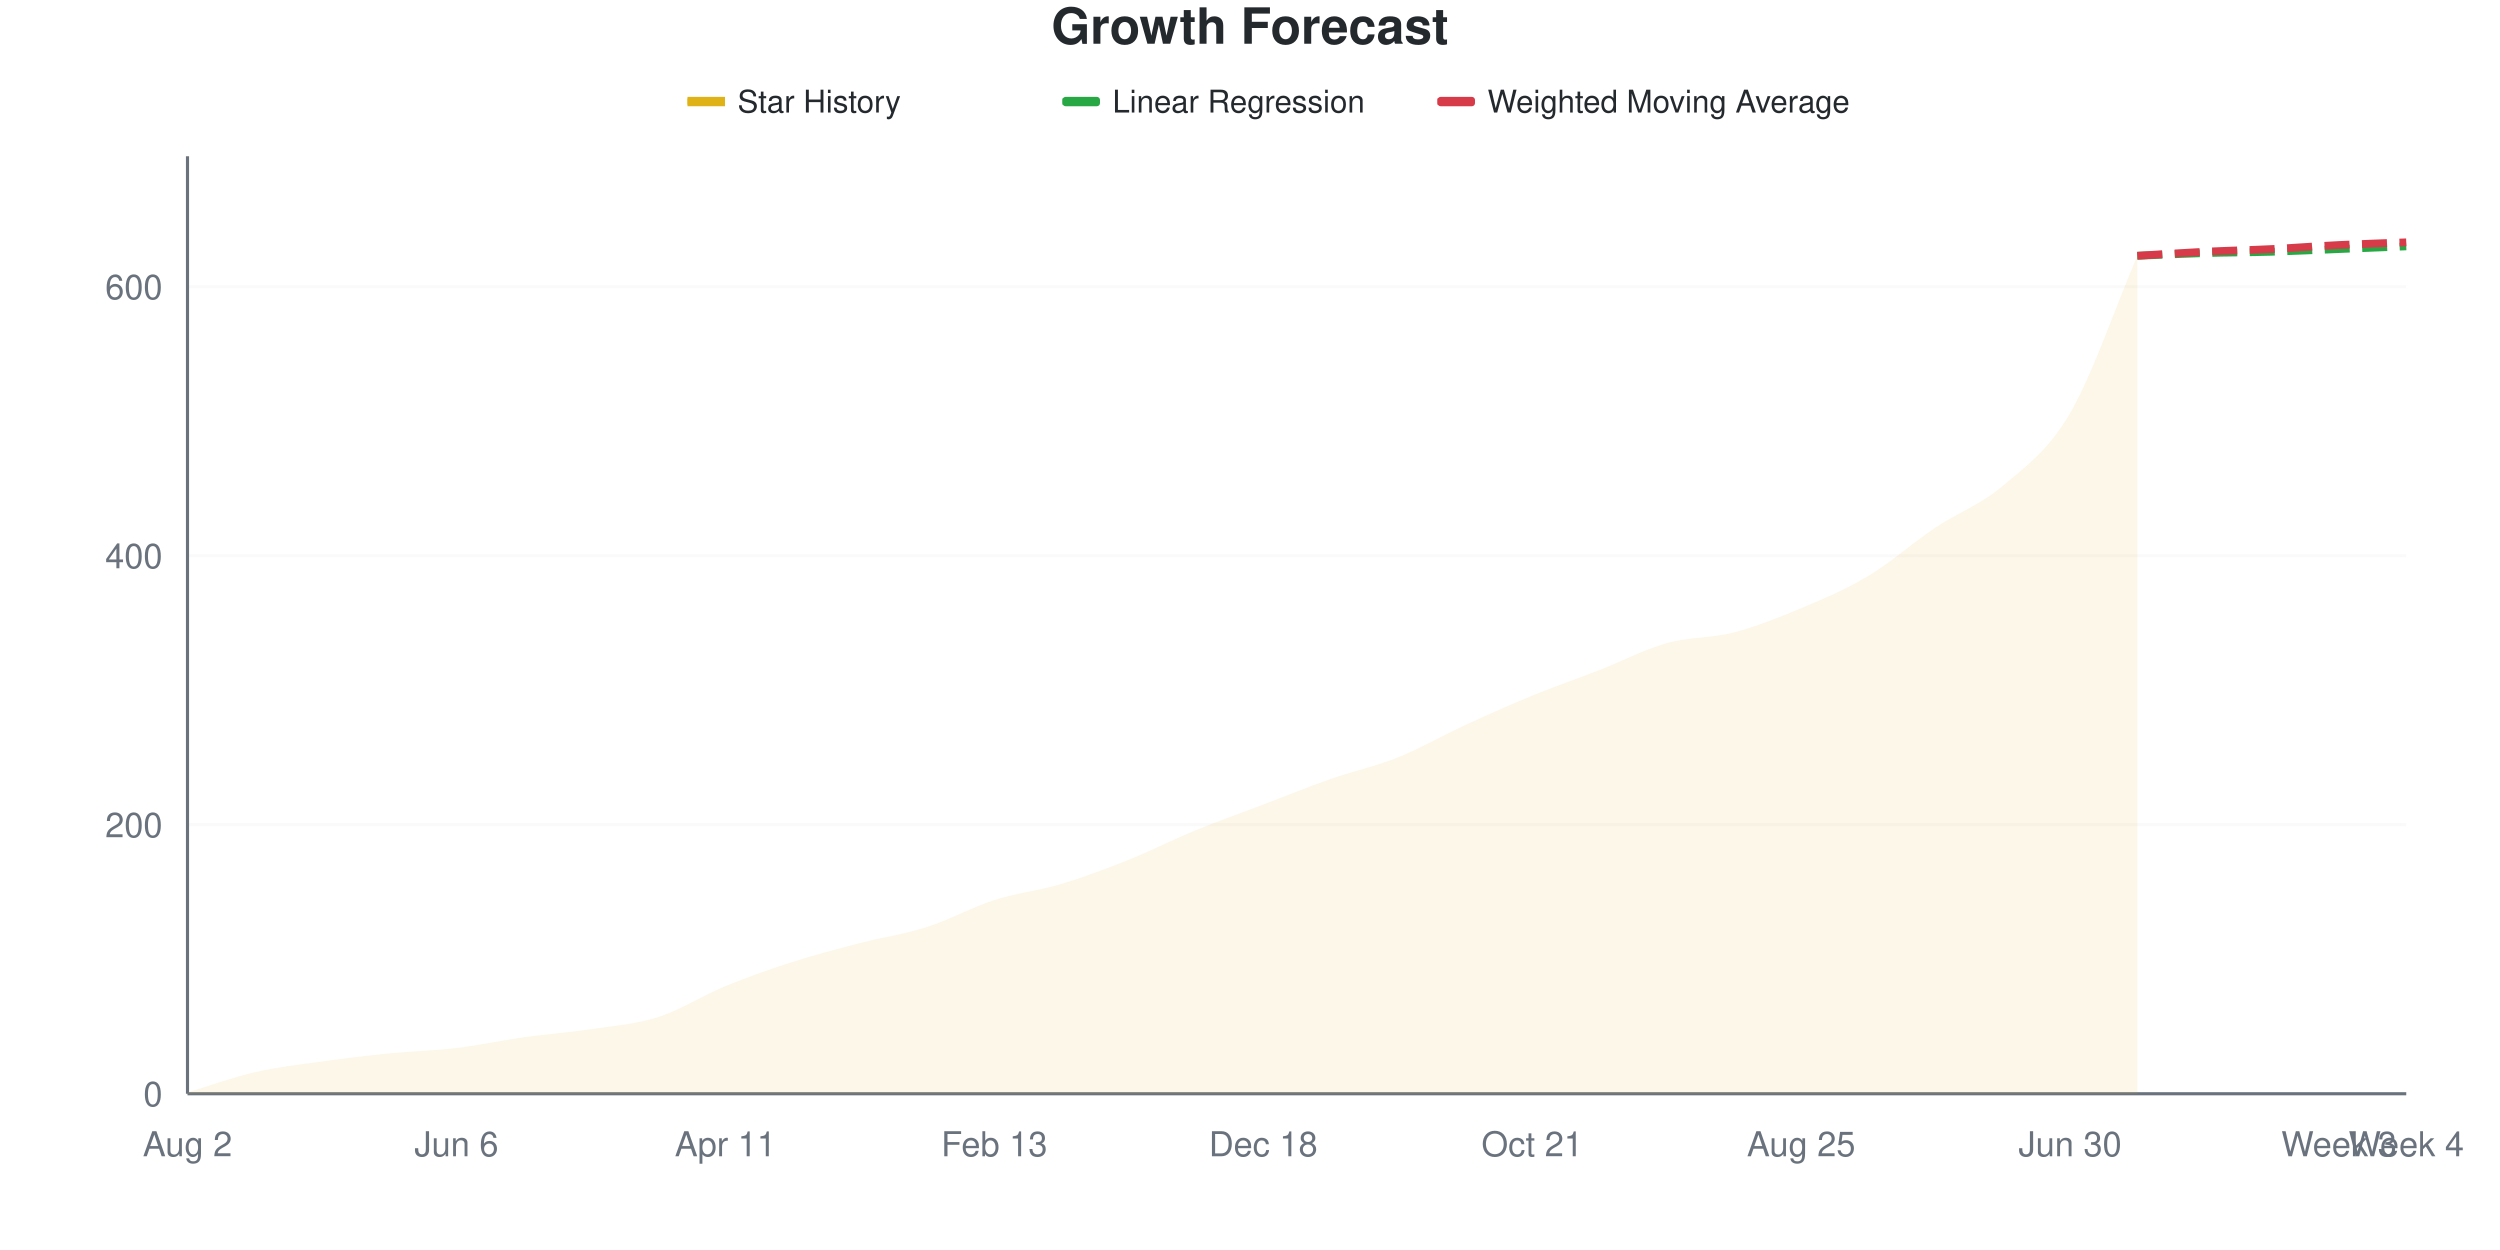
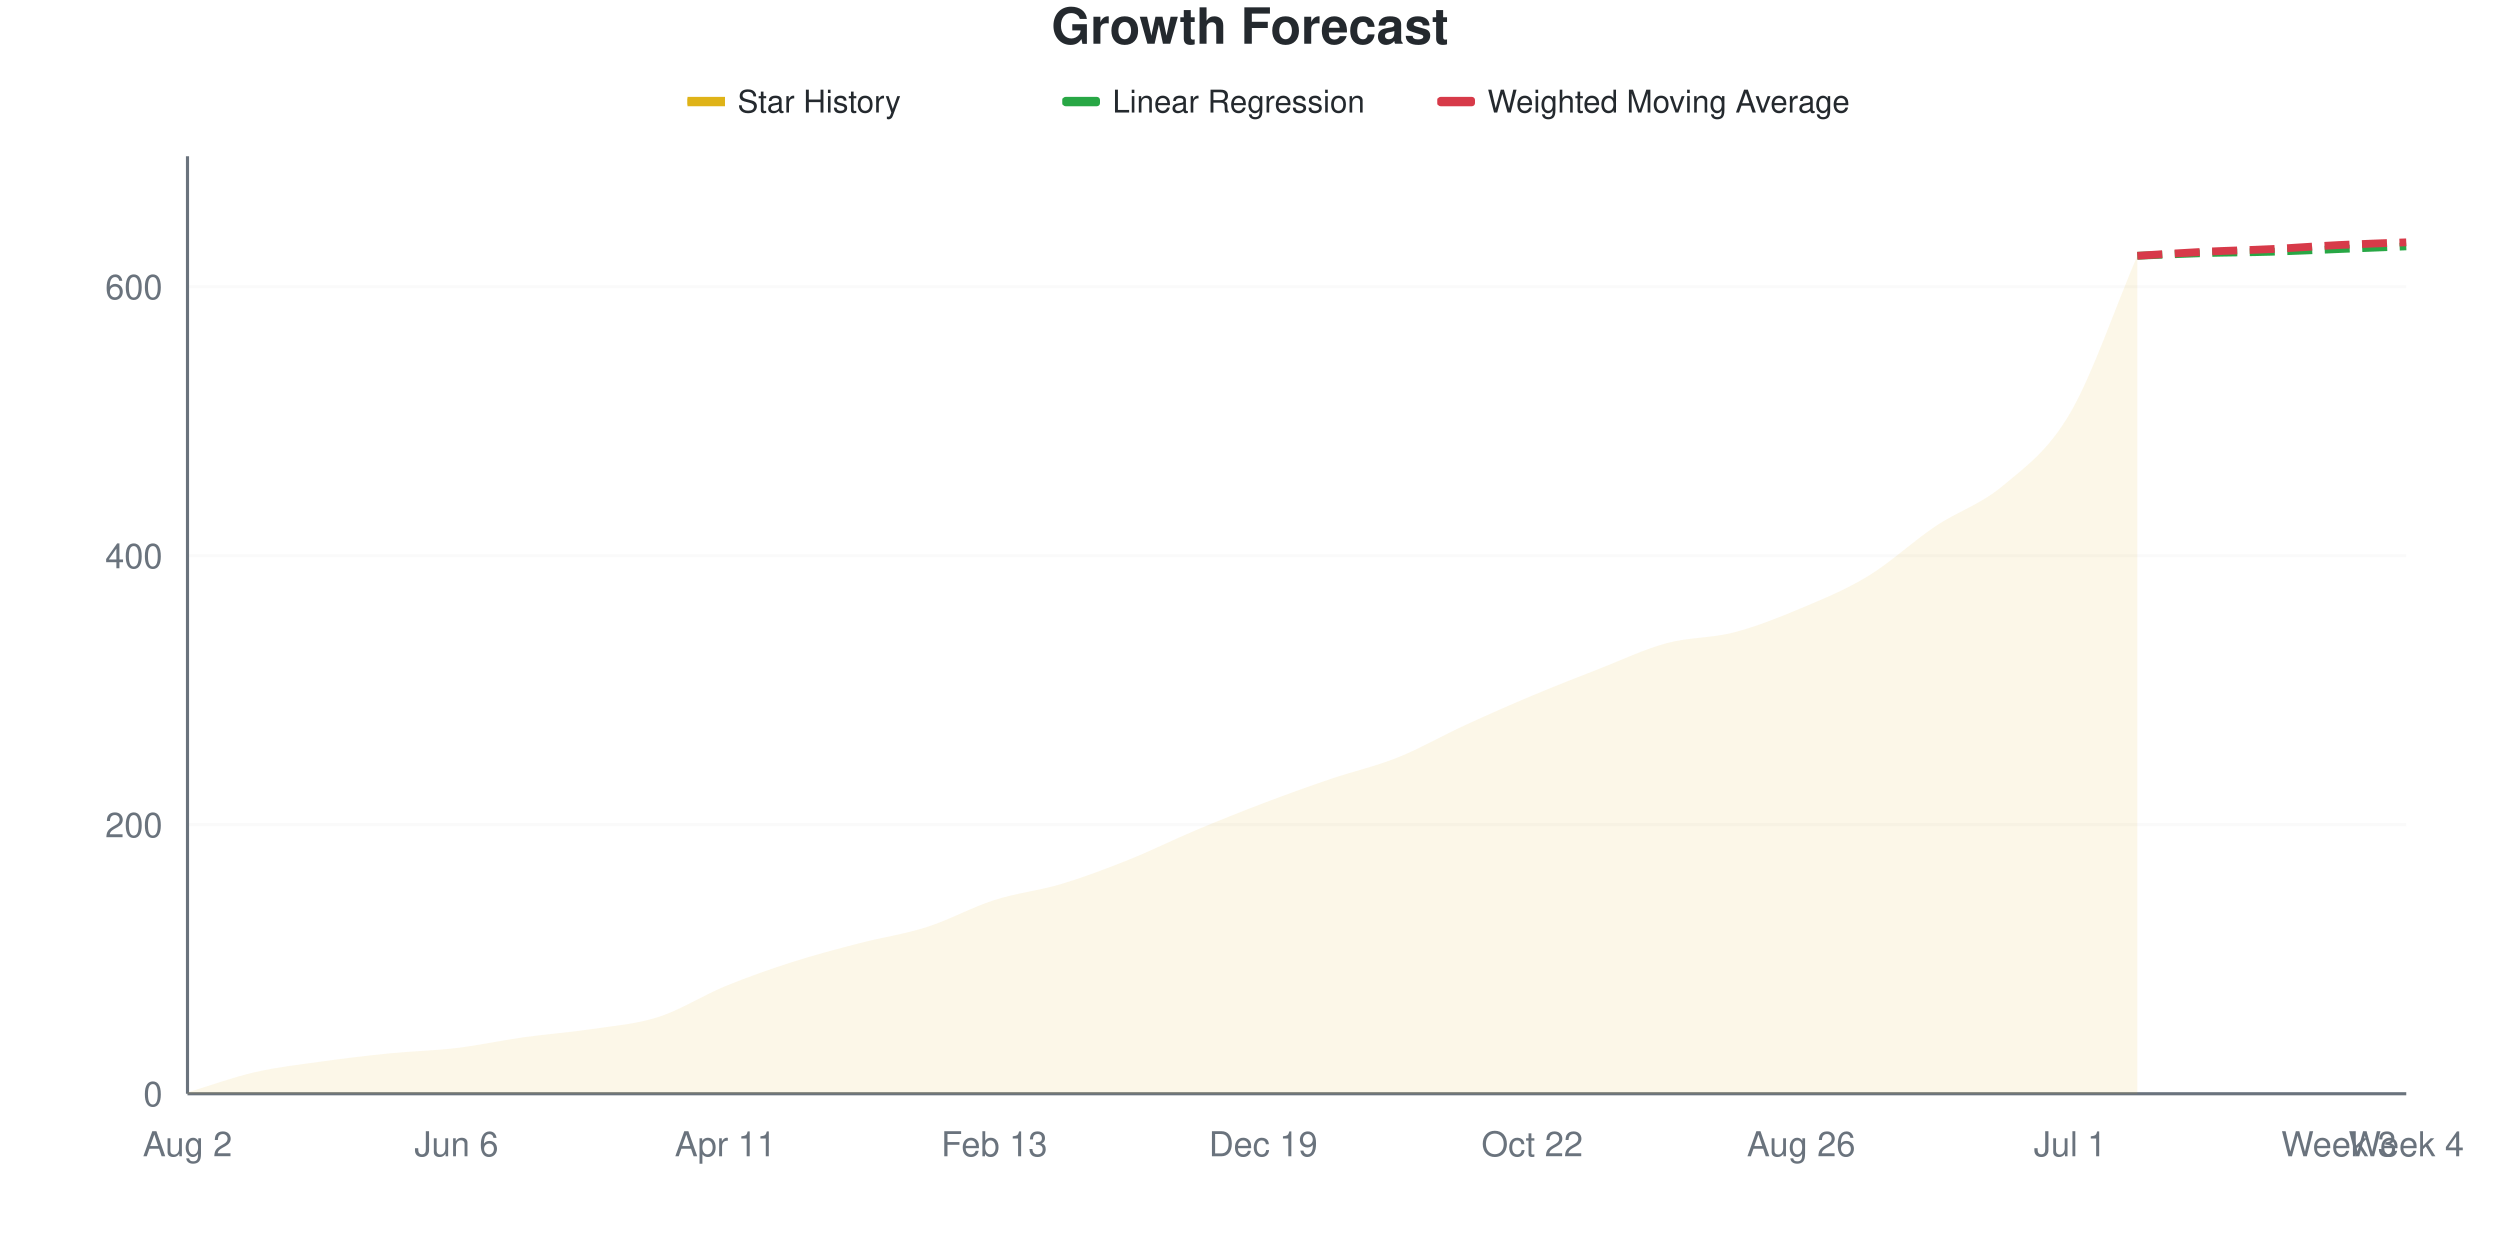
<svg xmlns="http://www.w3.org/2000/svg" viewBox="0 0 800 400" width="800" height="400">
  <style>
    @keyframes drawLine {
      to { stroke-dashoffset: 0; }
    }
    @keyframes fadeInPoint {
      from { opacity: 0; }
      to { opacity: 1; }
    }
    .data-line-0 {
      stroke-dasharray: 1058;
      stroke-dashoffset: 1058;
      animation: drawLine 2s ease-out forwards;
    }
    .data-point {
      opacity: 0;
      animation: fadeInPoint 0.5s ease-out forwards;
    }
    .chart-bg { fill: #fff; }
    .chart-text { fill: #24292e; }
    .chart-muted { fill: #6a737d; }
    .chart-grid { stroke: #eee; }
    .chart-axis { stroke: #6a737d; }
    @media (prefers-color-scheme: dark) {
      .chart-bg { fill: #0d1117; }
      .chart-text { fill: #e6edf3; }
      .chart-muted { fill: #8b949e; }
      .chart-grid { stroke: #21262d; }
      .chart-axis { stroke: #8b949e; }
    }
  </style>
  <rect width="800" height="400" class="chart-bg" />
  <text x="400" y="14" text-anchor="middle" class="chart-text" font-size="16" font-weight="bold" font-family="-apple-system, BlinkMacSystemFont, 'Segoe UI', Helvetica, Arial, sans-serif">Growth Forecast</text>
  <g class="legend">
    <rect x="220" y="31" width="12" height="3" fill="#dfb317" />
    <line x1="220" y1="32.5" x2="232" y2="32.5" stroke="#dfb317" stroke-width="2" />
    <text x="236" y="36" class="chart-text" font-size="10" font-family="-apple-system, BlinkMacSystemFont, 'Segoe UI', Helvetica, Arial, sans-serif">Star History</text>
    <rect x="340" y="31" width="12" height="3" fill="#28a745" rx="1" />
    <line x1="340" y1="32.5" x2="352" y2="32.5" stroke="#28a745" stroke-width="2" stroke-dasharray="4,2" />
    <text x="356" y="36" class="chart-text" font-size="10" font-family="-apple-system, BlinkMacSystemFont, 'Segoe UI', Helvetica, Arial, sans-serif">Linear Regression</text>
    <rect x="460" y="31" width="12" height="3" fill="#d73a49" rx="1" />
    <line x1="460" y1="32.5" x2="472" y2="32.5" stroke="#d73a49" stroke-width="2" stroke-dasharray="4,2" />
    <text x="476" y="36" class="chart-text" font-size="10" font-family="-apple-system, BlinkMacSystemFont, 'Segoe UI', Helvetica, Arial, sans-serif">Weighted Moving Average</text>
  </g>
  <g class="grid">
    <line x1="60" y1="350" x2="770" y2="350" class="chart-grid" stroke-opacity="0.3" />
    <text x="52" y="354" text-anchor="end" class="chart-muted" font-size="11" font-family="-apple-system, BlinkMacSystemFont, 'Segoe UI', Helvetica, Arial, sans-serif">0</text>
    <line x1="60" y1="263.917" x2="770" y2="263.917" class="chart-grid" stroke-opacity="0.3" />
    <text x="52" y="267.917" text-anchor="end" class="chart-muted" font-size="11" font-family="-apple-system, BlinkMacSystemFont, 'Segoe UI', Helvetica, Arial, sans-serif">200</text>
    <line x1="60" y1="177.834" x2="770" y2="177.834" class="chart-grid" stroke-opacity="0.3" />
    <text x="52" y="181.834" text-anchor="end" class="chart-muted" font-size="11" font-family="-apple-system, BlinkMacSystemFont, 'Segoe UI', Helvetica, Arial, sans-serif">400</text>
    <line x1="60" y1="91.75" x2="770" y2="91.75" class="chart-grid" stroke-opacity="0.3" />
    <text x="52" y="95.75" text-anchor="end" class="chart-muted" font-size="11" font-family="-apple-system, BlinkMacSystemFont, 'Segoe UI', Helvetica, Arial, sans-serif">600</text>
  </g>
  <g class="milestones">
    
  </g>
  <g class="x-axis">
    <text x="60" y="370" text-anchor="middle" class="chart-muted" font-size="11" font-family="-apple-system, BlinkMacSystemFont, 'Segoe UI', Helvetica, Arial, sans-serif">Aug 2</text>
    <text x="146.061" y="370" text-anchor="middle" class="chart-muted" font-size="11" font-family="-apple-system, BlinkMacSystemFont, 'Segoe UI', Helvetica, Arial, sans-serif">Jun 6</text>
    <text x="232.121" y="370" text-anchor="middle" class="chart-muted" font-size="11" font-family="-apple-system, BlinkMacSystemFont, 'Segoe UI', Helvetica, Arial, sans-serif">Apr 11</text>
    <text x="318.182" y="370" text-anchor="middle" class="chart-muted" font-size="11" font-family="-apple-system, BlinkMacSystemFont, 'Segoe UI', Helvetica, Arial, sans-serif">Feb 13</text>
-     <text x="404.242" y="370" text-anchor="middle" class="chart-muted" font-size="11" font-family="-apple-system, BlinkMacSystemFont, 'Segoe UI', Helvetica, Arial, sans-serif">Dec 18</text>
-     <text x="490.303" y="370" text-anchor="middle" class="chart-muted" font-size="11" font-family="-apple-system, BlinkMacSystemFont, 'Segoe UI', Helvetica, Arial, sans-serif">Oct 21</text>
-     <text x="576.364" y="370" text-anchor="middle" class="chart-muted" font-size="11" font-family="-apple-system, BlinkMacSystemFont, 'Segoe UI', Helvetica, Arial, sans-serif">Aug 25</text>
-     <text x="662.424" y="370" text-anchor="middle" class="chart-muted" font-size="11" font-family="-apple-system, BlinkMacSystemFont, 'Segoe UI', Helvetica, Arial, sans-serif">Jun 30</text>
+     <text x="404.242" y="370" text-anchor="middle" class="chart-muted" font-size="11" font-family="-apple-system, BlinkMacSystemFont, 'Segoe UI', Helvetica, Arial, sans-serif">Dec 19</text>
+     <text x="490.303" y="370" text-anchor="middle" class="chart-muted" font-size="11" font-family="-apple-system, BlinkMacSystemFont, 'Segoe UI', Helvetica, Arial, sans-serif">Oct 22</text>
+     <text x="576.364" y="370" text-anchor="middle" class="chart-muted" font-size="11" font-family="-apple-system, BlinkMacSystemFont, 'Segoe UI', Helvetica, Arial, sans-serif">Aug 26</text>
+     <text x="662.424" y="370" text-anchor="middle" class="chart-muted" font-size="11" font-family="-apple-system, BlinkMacSystemFont, 'Segoe UI', Helvetica, Arial, sans-serif">Jul 1</text>
    <text x="748.485" y="370" text-anchor="middle" class="chart-muted" font-size="11" font-family="-apple-system, BlinkMacSystemFont, 'Segoe UI', Helvetica, Arial, sans-serif">Week 3</text>
    <text x="770" y="370" text-anchor="middle" class="chart-muted" font-size="11" font-family="-apple-system, BlinkMacSystemFont, 'Segoe UI', Helvetica, Arial, sans-serif">Week 4</text>
  </g>
  <line x1="60" y1="50" x2="60" y2="350" class="chart-axis" stroke-width="1" />
  <line x1="60" y1="350" x2="770" y2="350" class="chart-axis" stroke-width="1" />
-   <path d="M60,350 L60,349.57 C67.172,347.418 74.343,344.763 81.515,343.113 C88.687,341.463 95.859,340.674 103.03,339.67 C110.202,338.666 117.374,337.805 124.545,337.088 C131.717,336.37 138.889,336.227 146.061,335.366 C153.232,334.505 160.404,332.927 167.576,331.923 C174.747,330.918 181.919,330.416 189.091,329.34 C196.263,328.264 203.434,327.762 210.606,325.466 C217.778,323.171 224.949,318.508 232.121,315.567 C239.293,312.626 246.465,310.115 253.636,307.819 C260.808,305.524 267.98,303.659 275.152,301.793 C282.323,299.928 289.495,298.924 296.667,296.628 C303.838,294.333 311.01,290.316 318.182,288.02 C325.354,285.725 332.525,285.007 339.697,282.855 C346.869,280.703 354.04,277.977 361.212,275.108 C368.384,272.238 375.556,268.58 382.727,265.638 C389.899,262.697 397.071,260.187 404.242,257.461 C411.414,254.735 418.586,251.793 425.758,249.283 C432.929,246.772 440.101,245.265 447.273,242.396 C454.444,239.527 461.616,235.366 468.788,232.066 C475.96,228.766 483.131,225.538 490.303,222.597 C497.475,219.656 504.646,217.217 511.818,214.419 C518.99,211.621 526.162,207.819 533.333,205.811 C540.505,203.802 547.677,204.232 554.848,202.367 C562.02,200.502 569.192,197.633 576.364,194.62 C583.535,191.607 590.707,188.594 597.879,184.29 C605.051,179.986 612.222,173.601 619.394,168.795 C626.566,163.989 633.737,161.549 640.909,155.452 C648.081,149.354 655.253,144.476 662.424,132.209 C669.596,119.943 676.768,98.637 683.939,81.851 L683.939,350 L60,350 Z" fill="#dfb317" fill-opacity="0.1" />
-   <path d="M60,350 L60,349.57 C67.172,347.418 74.343,344.763 81.515,343.113 C88.687,341.463 95.859,340.674 103.03,339.67 C110.202,338.666 117.374,337.805 124.545,337.088 C131.717,336.37 138.889,336.227 146.061,335.366 C153.232,334.505 160.404,332.927 167.576,331.923 C174.747,330.918 181.919,330.416 189.091,329.34 C196.263,328.264 203.434,327.762 210.606,325.466 C217.778,323.171 224.949,318.508 232.121,315.567 C239.293,312.626 246.465,310.115 253.636,307.819 C260.808,305.524 267.98,303.659 275.152,301.793 C282.323,299.928 289.495,298.924 296.667,296.628 C303.838,294.333 311.01,290.316 318.182,288.02 C325.354,285.725 332.525,285.007 339.697,282.855 C346.869,280.703 354.04,277.977 361.212,275.108 C368.384,272.238 375.556,268.58 382.727,265.638 C389.899,262.697 397.071,260.187 404.242,257.461 C411.414,254.735 418.586,251.793 425.758,249.283 C432.929,246.772 440.101,245.265 447.273,242.396 C454.444,239.527 461.616,235.366 468.788,232.066 C475.96,228.766 483.131,225.538 490.303,222.597 C497.475,219.656 504.646,217.217 511.818,214.419 C518.99,211.621 526.162,207.819 533.333,205.811 C540.505,203.802 547.677,204.232 554.848,202.367 C562.02,200.502 569.192,197.633 576.364,194.62 C583.535,191.607 590.707,188.594 597.879,184.29 C605.051,179.986 612.222,173.601 619.394,168.795 C626.566,163.989 633.737,161.549 640.909,155.452 C648.081,149.354 655.253,144.476 662.424,132.209 C669.596,119.943 676.768,98.637 683.939,81.851" fill="none" stroke="#dfb317" stroke-width="2.5" class="data-line-0" />
+   <path d="M60,350 L60,349.57 C67.172,347.418 74.343,344.763 81.515,343.113 C88.687,341.463 95.859,340.674 103.03,339.67 C110.202,338.666 117.374,337.805 124.545,337.088 C131.717,336.37 138.889,336.227 146.061,335.366 C153.232,334.505 160.404,332.927 167.576,331.923 C174.747,330.918 181.919,330.416 189.091,329.34 C196.263,328.264 203.434,327.762 210.606,325.466 C217.778,323.171 224.949,318.508 232.121,315.567 C239.293,312.626 246.465,310.115 253.636,307.819 C260.808,305.524 267.98,303.659 275.152,301.793 C282.323,299.928 289.495,298.924 296.667,296.628 C303.838,294.333 311.01,290.316 318.182,288.02 C325.354,285.725 332.525,285.007 339.697,282.855 C346.869,280.703 354.04,277.977 361.212,275.108 C368.384,272.238 375.556,268.651 382.727,265.638 C389.899,262.626 397.071,259.756 404.242,257.03 C411.414,254.304 418.586,251.722 425.758,249.283 C432.929,246.844 440.101,245.265 447.273,242.396 C454.444,239.527 461.616,235.366 468.788,232.066 C475.96,228.766 483.131,225.61 490.303,222.597 C497.475,219.584 504.646,216.786 511.818,213.989 C518.99,211.191 526.162,207.747 533.333,205.811 C540.505,203.874 547.677,204.232 554.848,202.367 C562.02,200.502 569.192,197.633 576.364,194.62 C583.535,191.607 590.707,188.666 597.879,184.29 C605.051,179.914 612.222,173.171 619.394,168.364 C626.566,163.558 633.737,161.478 640.909,155.452 C648.081,149.426 655.253,144.476 662.424,132.209 C669.596,119.943 676.768,98.637 683.939,81.851 L683.939,350 L60,350 Z" fill="#dfb317" fill-opacity="0.1" />
+   <path d="M60,350 L60,349.57 C67.172,347.418 74.343,344.763 81.515,343.113 C88.687,341.463 95.859,340.674 103.03,339.67 C110.202,338.666 117.374,337.805 124.545,337.088 C131.717,336.37 138.889,336.227 146.061,335.366 C153.232,334.505 160.404,332.927 167.576,331.923 C174.747,330.918 181.919,330.416 189.091,329.34 C196.263,328.264 203.434,327.762 210.606,325.466 C217.778,323.171 224.949,318.508 232.121,315.567 C239.293,312.626 246.465,310.115 253.636,307.819 C260.808,305.524 267.98,303.659 275.152,301.793 C282.323,299.928 289.495,298.924 296.667,296.628 C303.838,294.333 311.01,290.316 318.182,288.02 C325.354,285.725 332.525,285.007 339.697,282.855 C346.869,280.703 354.04,277.977 361.212,275.108 C368.384,272.238 375.556,268.651 382.727,265.638 C389.899,262.626 397.071,259.756 404.242,257.03 C411.414,254.304 418.586,251.722 425.758,249.283 C432.929,246.844 440.101,245.265 447.273,242.396 C454.444,239.527 461.616,235.366 468.788,232.066 C475.96,228.766 483.131,225.61 490.303,222.597 C497.475,219.584 504.646,216.786 511.818,213.989 C518.99,211.191 526.162,207.747 533.333,205.811 C540.505,203.874 547.677,204.232 554.848,202.367 C562.02,200.502 569.192,197.633 576.364,194.62 C583.535,191.607 590.707,188.666 597.879,184.29 C605.051,179.914 612.222,173.171 619.394,168.364 C626.566,163.558 633.737,161.478 640.909,155.452 C648.081,149.426 655.253,144.476 662.424,132.209 C669.596,119.943 676.768,98.637 683.939,81.851" fill="none" stroke="#dfb317" stroke-width="2.5" class="data-line-0" />
  <path d="M683.939,81.851 C691.111,81.564 698.283,81.205 705.455,80.99 C712.626,80.775 719.798,80.775 726.97,80.56 C734.141,80.344 741.313,79.986 748.485,79.699 C755.657,79.412 762.828,79.125 770,78.838" fill="none" stroke="#28a745" stroke-width="2.5" stroke-dasharray="8,4" />
  <path d="M683.939,81.851 C691.111,81.42 698.283,80.918 705.455,80.56 C712.626,80.201 719.798,80.057 726.97,79.699 C734.141,79.34 741.313,78.766 748.485,78.407 C755.657,78.049 762.828,77.834 770,77.547" fill="none" stroke="#d73a49" stroke-width="2.5" stroke-dasharray="8,4" />
  <g class="points">
    <circle cx="60" cy="349.57" r="4" fill="#dfb317" class="data-point" style="animation-delay: 1.50s" />
    <circle cx="81.515" cy="343.113" r="4" fill="#dfb317" class="data-point" style="animation-delay: 1.55s" />
    <circle cx="103.03" cy="339.67" r="4" fill="#dfb317" class="data-point" style="animation-delay: 1.60s" />
    <circle cx="124.545" cy="337.088" r="4" fill="#dfb317" class="data-point" style="animation-delay: 1.65s" />
    <circle cx="146.061" cy="335.366" r="4" fill="#dfb317" class="data-point" style="animation-delay: 1.70s" />
    <circle cx="167.576" cy="331.923" r="4" fill="#dfb317" class="data-point" style="animation-delay: 1.75s" />
    <circle cx="189.091" cy="329.34" r="4" fill="#dfb317" class="data-point" style="animation-delay: 1.80s" />
    <circle cx="210.606" cy="325.466" r="4" fill="#dfb317" class="data-point" style="animation-delay: 1.85s" />
    <circle cx="232.121" cy="315.567" r="4" fill="#dfb317" class="data-point" style="animation-delay: 1.90s" />
    <circle cx="253.636" cy="307.819" r="4" fill="#dfb317" class="data-point" style="animation-delay: 1.95s" />
    <circle cx="275.152" cy="301.793" r="4" fill="#dfb317" class="data-point" style="animation-delay: 2.00s" />
    <circle cx="296.667" cy="296.628" r="4" fill="#dfb317" class="data-point" style="animation-delay: 2.05s" />
    <circle cx="318.182" cy="288.02" r="4" fill="#dfb317" class="data-point" style="animation-delay: 2.10s" />
    <circle cx="339.697" cy="282.855" r="4" fill="#dfb317" class="data-point" style="animation-delay: 2.15s" />
    <circle cx="361.212" cy="275.108" r="4" fill="#dfb317" class="data-point" style="animation-delay: 2.20s" />
    <circle cx="382.727" cy="265.638" r="4" fill="#dfb317" class="data-point" style="animation-delay: 2.25s" />
-     <circle cx="404.242" cy="257.461" r="4" fill="#dfb317" class="data-point" style="animation-delay: 2.30s" />
+     <circle cx="404.242" cy="257.03" r="4" fill="#dfb317" class="data-point" style="animation-delay: 2.30s" />
    <circle cx="425.758" cy="249.283" r="4" fill="#dfb317" class="data-point" style="animation-delay: 2.35s" />
    <circle cx="447.273" cy="242.396" r="4" fill="#dfb317" class="data-point" style="animation-delay: 2.40s" />
    <circle cx="468.788" cy="232.066" r="4" fill="#dfb317" class="data-point" style="animation-delay: 2.45s" />
    <circle cx="490.303" cy="222.597" r="4" fill="#dfb317" class="data-point" style="animation-delay: 2.50s" />
-     <circle cx="511.818" cy="214.419" r="4" fill="#dfb317" class="data-point" style="animation-delay: 2.55s" />
+     <circle cx="511.818" cy="213.989" r="4" fill="#dfb317" class="data-point" style="animation-delay: 2.55s" />
    <circle cx="533.333" cy="205.811" r="4" fill="#dfb317" class="data-point" style="animation-delay: 2.60s" />
    <circle cx="554.848" cy="202.367" r="4" fill="#dfb317" class="data-point" style="animation-delay: 2.65s" />
    <circle cx="576.364" cy="194.62" r="4" fill="#dfb317" class="data-point" style="animation-delay: 2.70s" />
    <circle cx="597.879" cy="184.29" r="4" fill="#dfb317" class="data-point" style="animation-delay: 2.75s" />
-     <circle cx="619.394" cy="168.795" r="4" fill="#dfb317" class="data-point" style="animation-delay: 2.80s" />
+     <circle cx="619.394" cy="168.364" r="4" fill="#dfb317" class="data-point" style="animation-delay: 2.80s" />
    <circle cx="640.909" cy="155.452" r="4" fill="#dfb317" class="data-point" style="animation-delay: 2.85s" />
    <circle cx="662.424" cy="132.209" r="4" fill="#dfb317" class="data-point" style="animation-delay: 2.90s" />
    <circle cx="683.939" cy="81.851" r="4" fill="#dfb317" class="data-point" style="animation-delay: 2.95s" />
  </g>
</svg>
